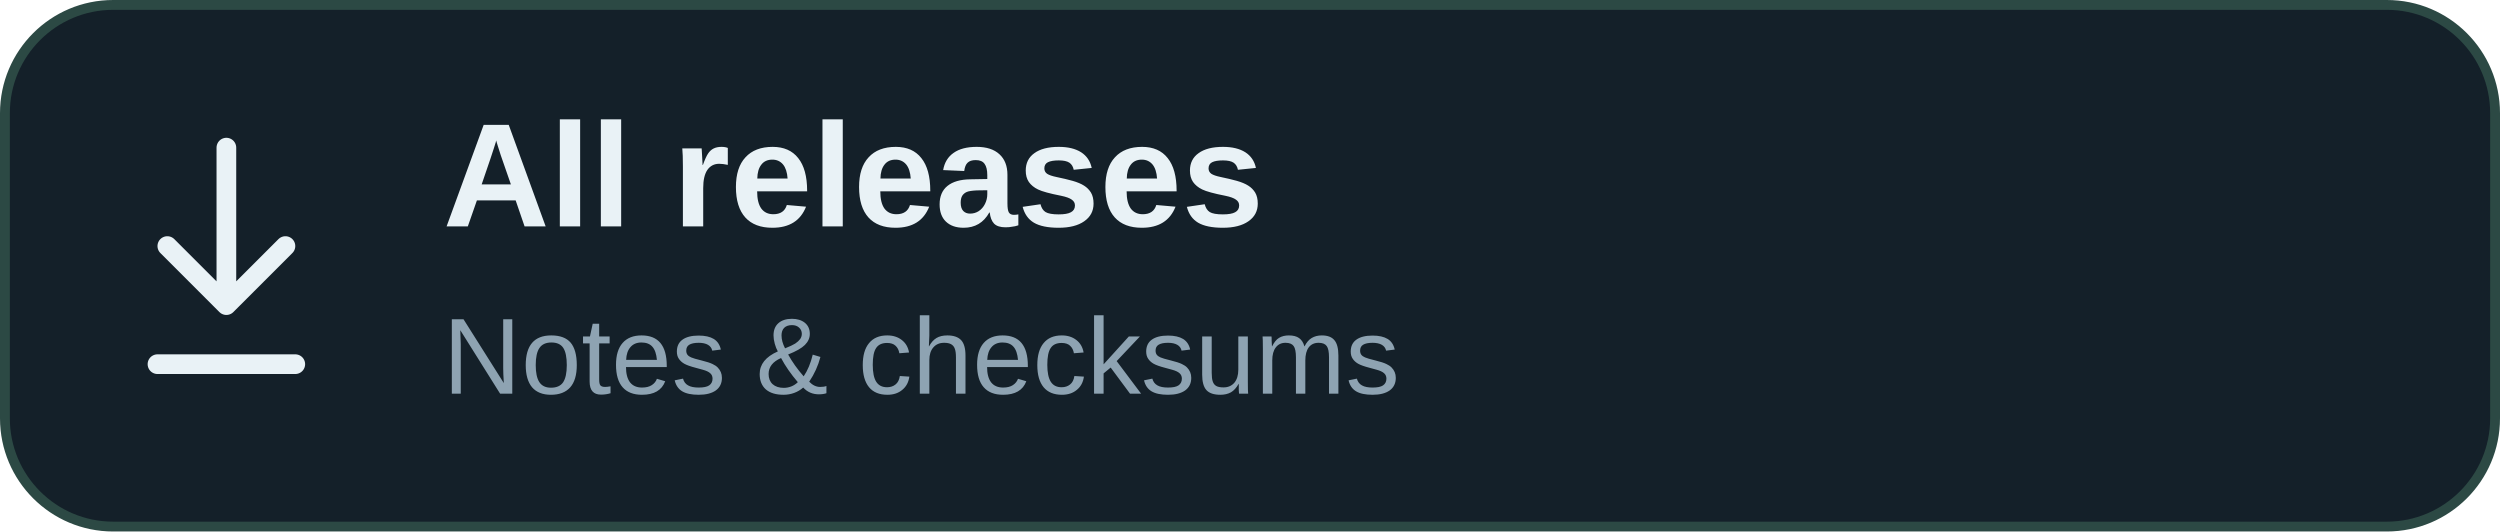
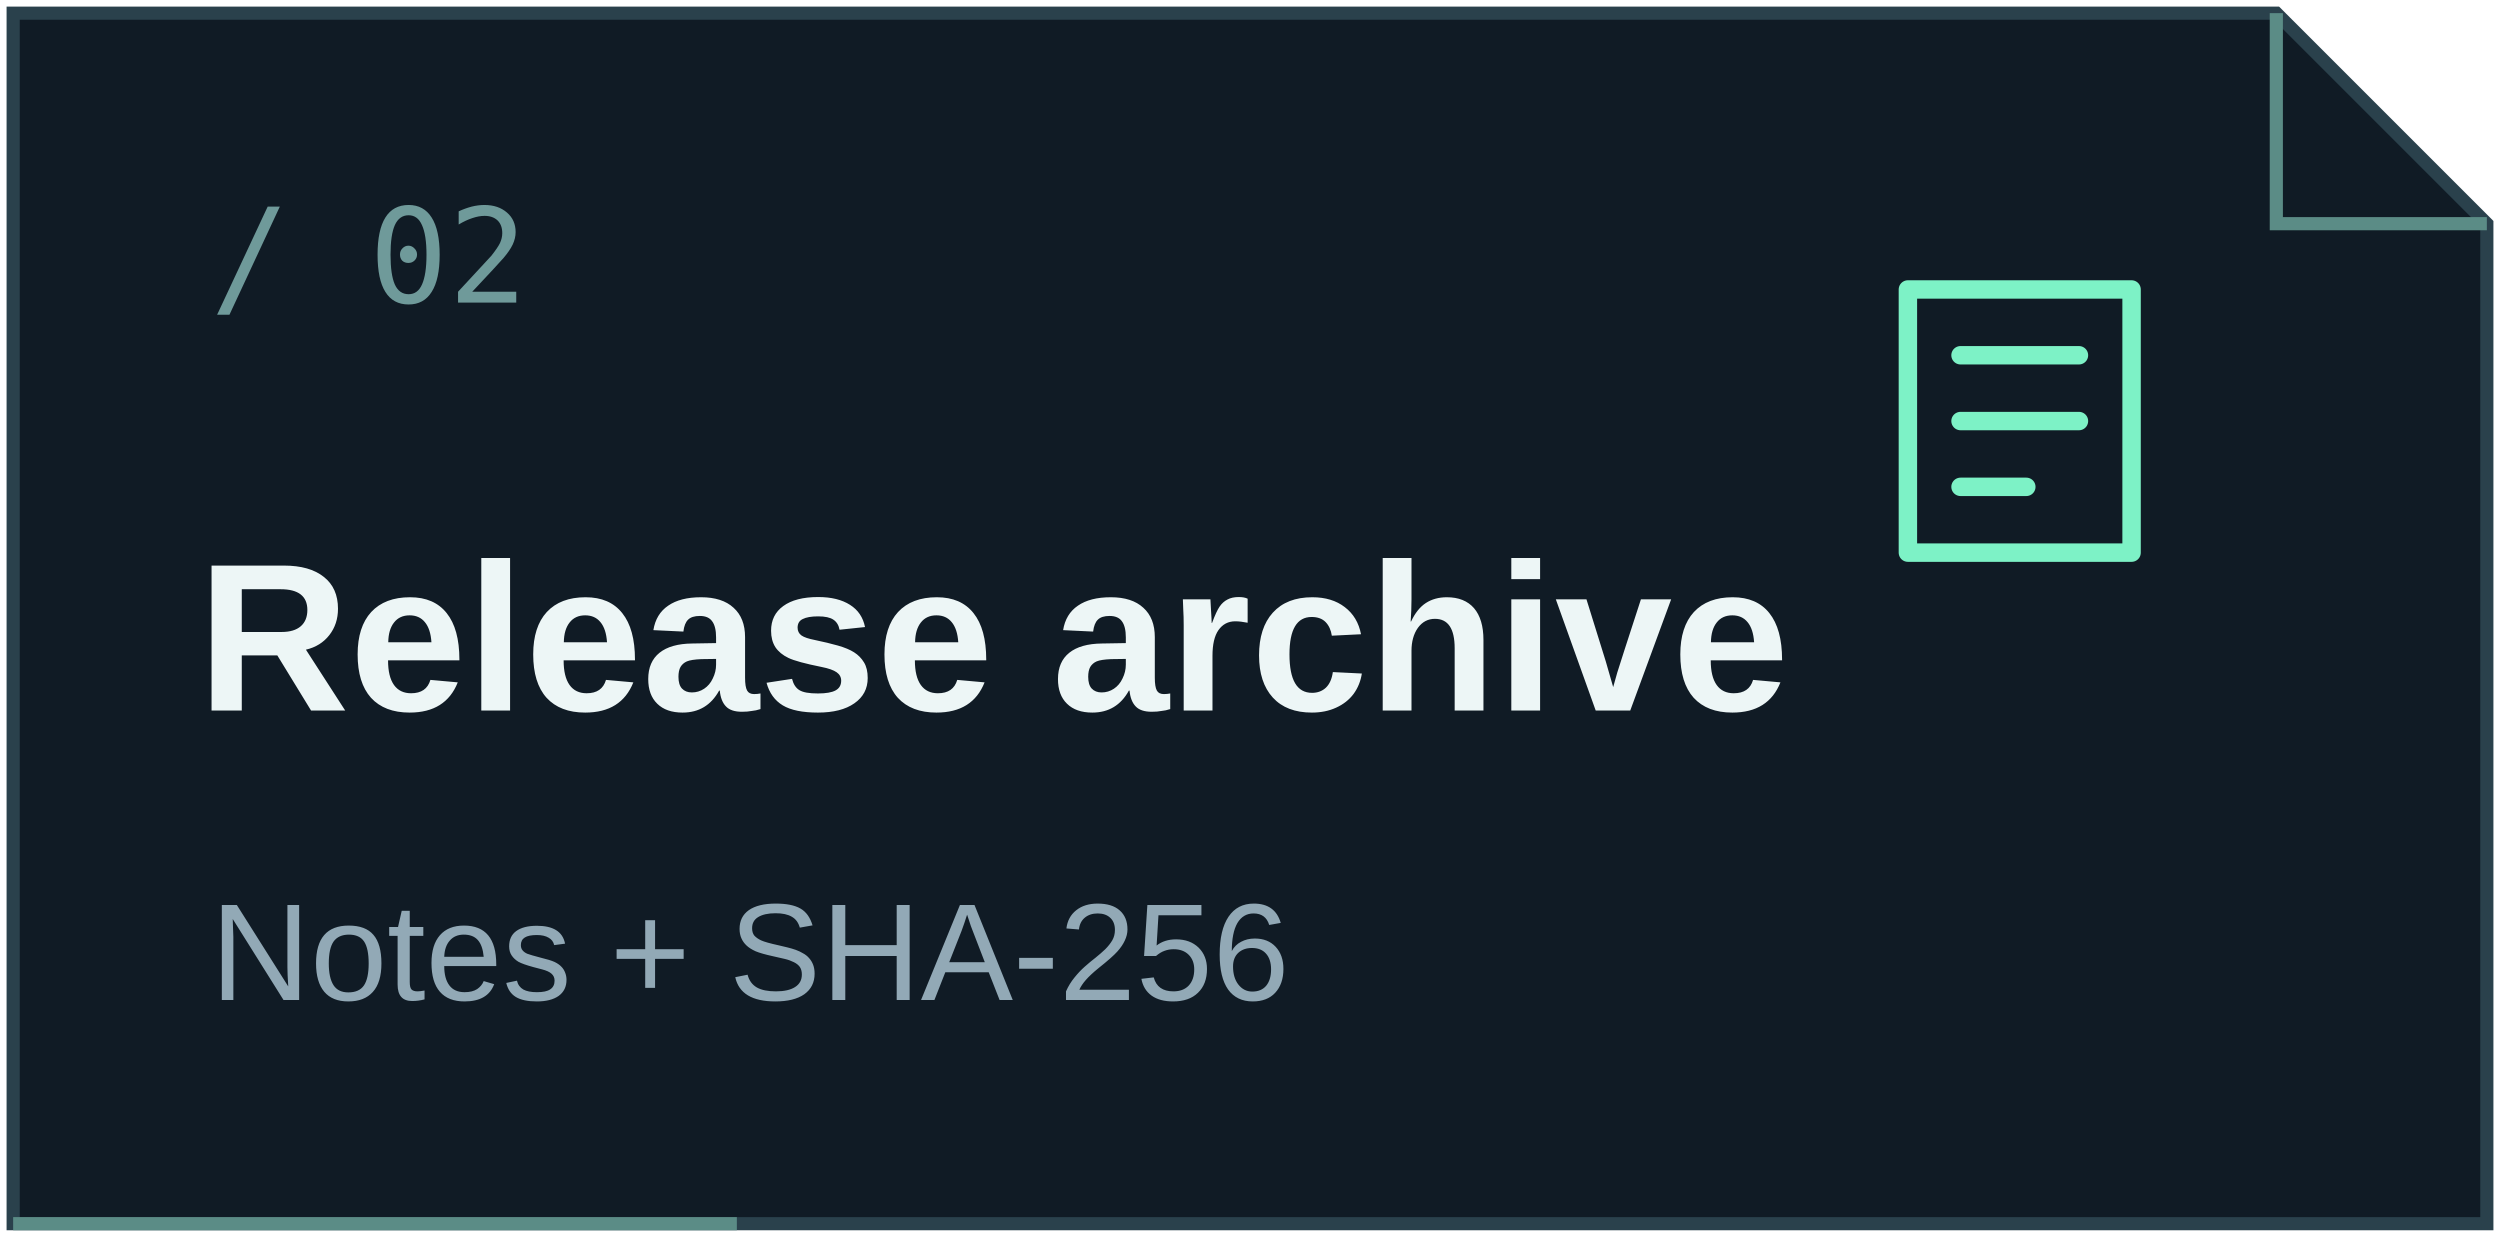
- <svg xmlns="http://www.w3.org/2000/svg" width="254" height="54" viewBox="0 0 254 54">
-   <rect x=".5" y=".5" width="253" height="53" rx="11" fill="#142029" stroke="#2c4944" />
-   <path d="M23 15v16m-6-6 6 6 6-6M16 37h14" fill="none" stroke="#e9f2f6" stroke-width="2" stroke-linecap="round" stroke-linejoin="round" />
-   <text x="45" y="23" font-family="Segoe UI,Arial,sans-serif" font-size="15" font-weight="650" fill="#e9f2f6">All releases</text>
-   <text x="45" y="40" font-family="Segoe UI,Arial,sans-serif" font-size="11" fill="#8ea3b2">Notes &amp; checksums</text>
+ <svg xmlns="http://www.w3.org/2000/svg" width="190" height="94" viewBox="0 0 190 94" role="img" aria-label="Release archive: Notes + SHA-256">
+   <path d="M1 1H173L189 17V93H1Z" fill="#101b25" stroke="#2a414c" />
+   <path d="M1 93H56M173 1V17H189" fill="none" stroke="#5b8c86" />
+   <text x="16" y="23" font-family="Consolas,monospace" font-size="10" fill="#6f9a9a">/ 02</text>
+   <g fill="none" stroke="#7df2c6" stroke-width="1.4" stroke-linecap="round" stroke-linejoin="round">
+     <path d="M145 22h17v20h-17zM149 27h9m-9 5h9m-9 5h5" />
+   </g>
+   <text x="15" y="54" font-family="Segoe UI,Arial,sans-serif" font-size="16" font-weight="600" fill="#edf6f6">Release archive</text>
+   <text x="16" y="76" font-family="Segoe UI,Arial,sans-serif" font-size="10.5" fill="#92a9b6">Notes + SHA-256</text>
</svg>
